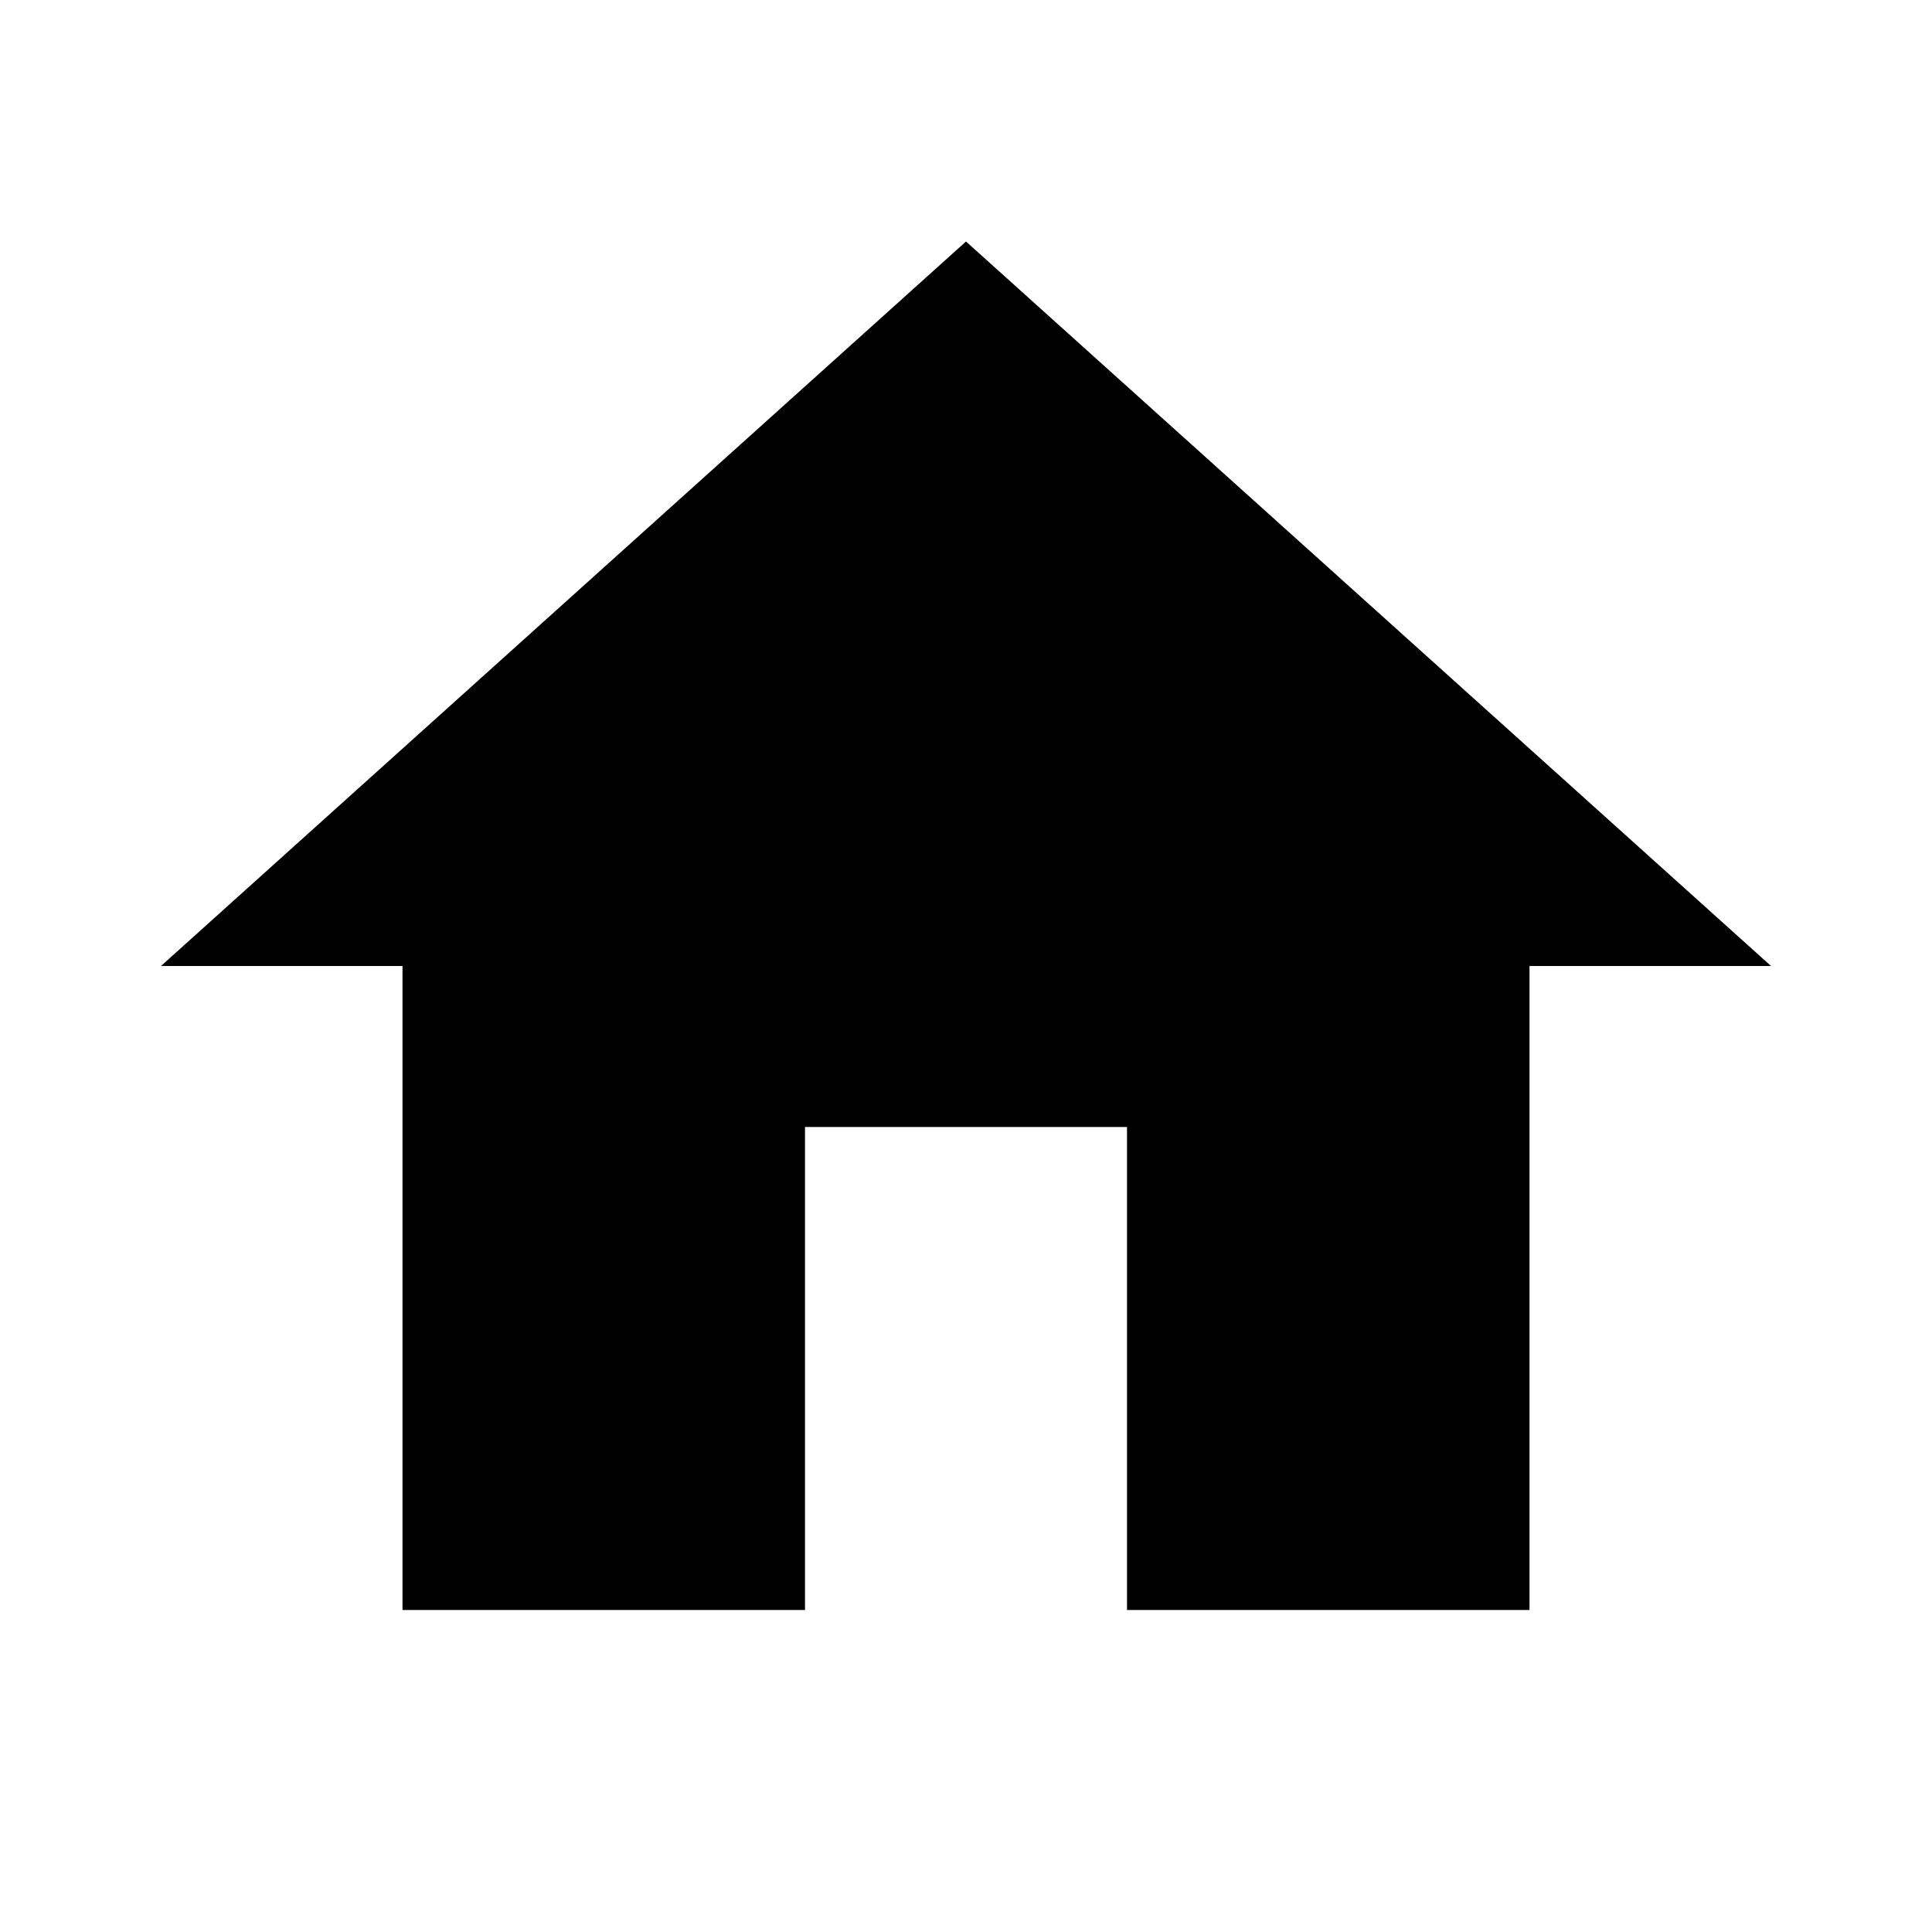
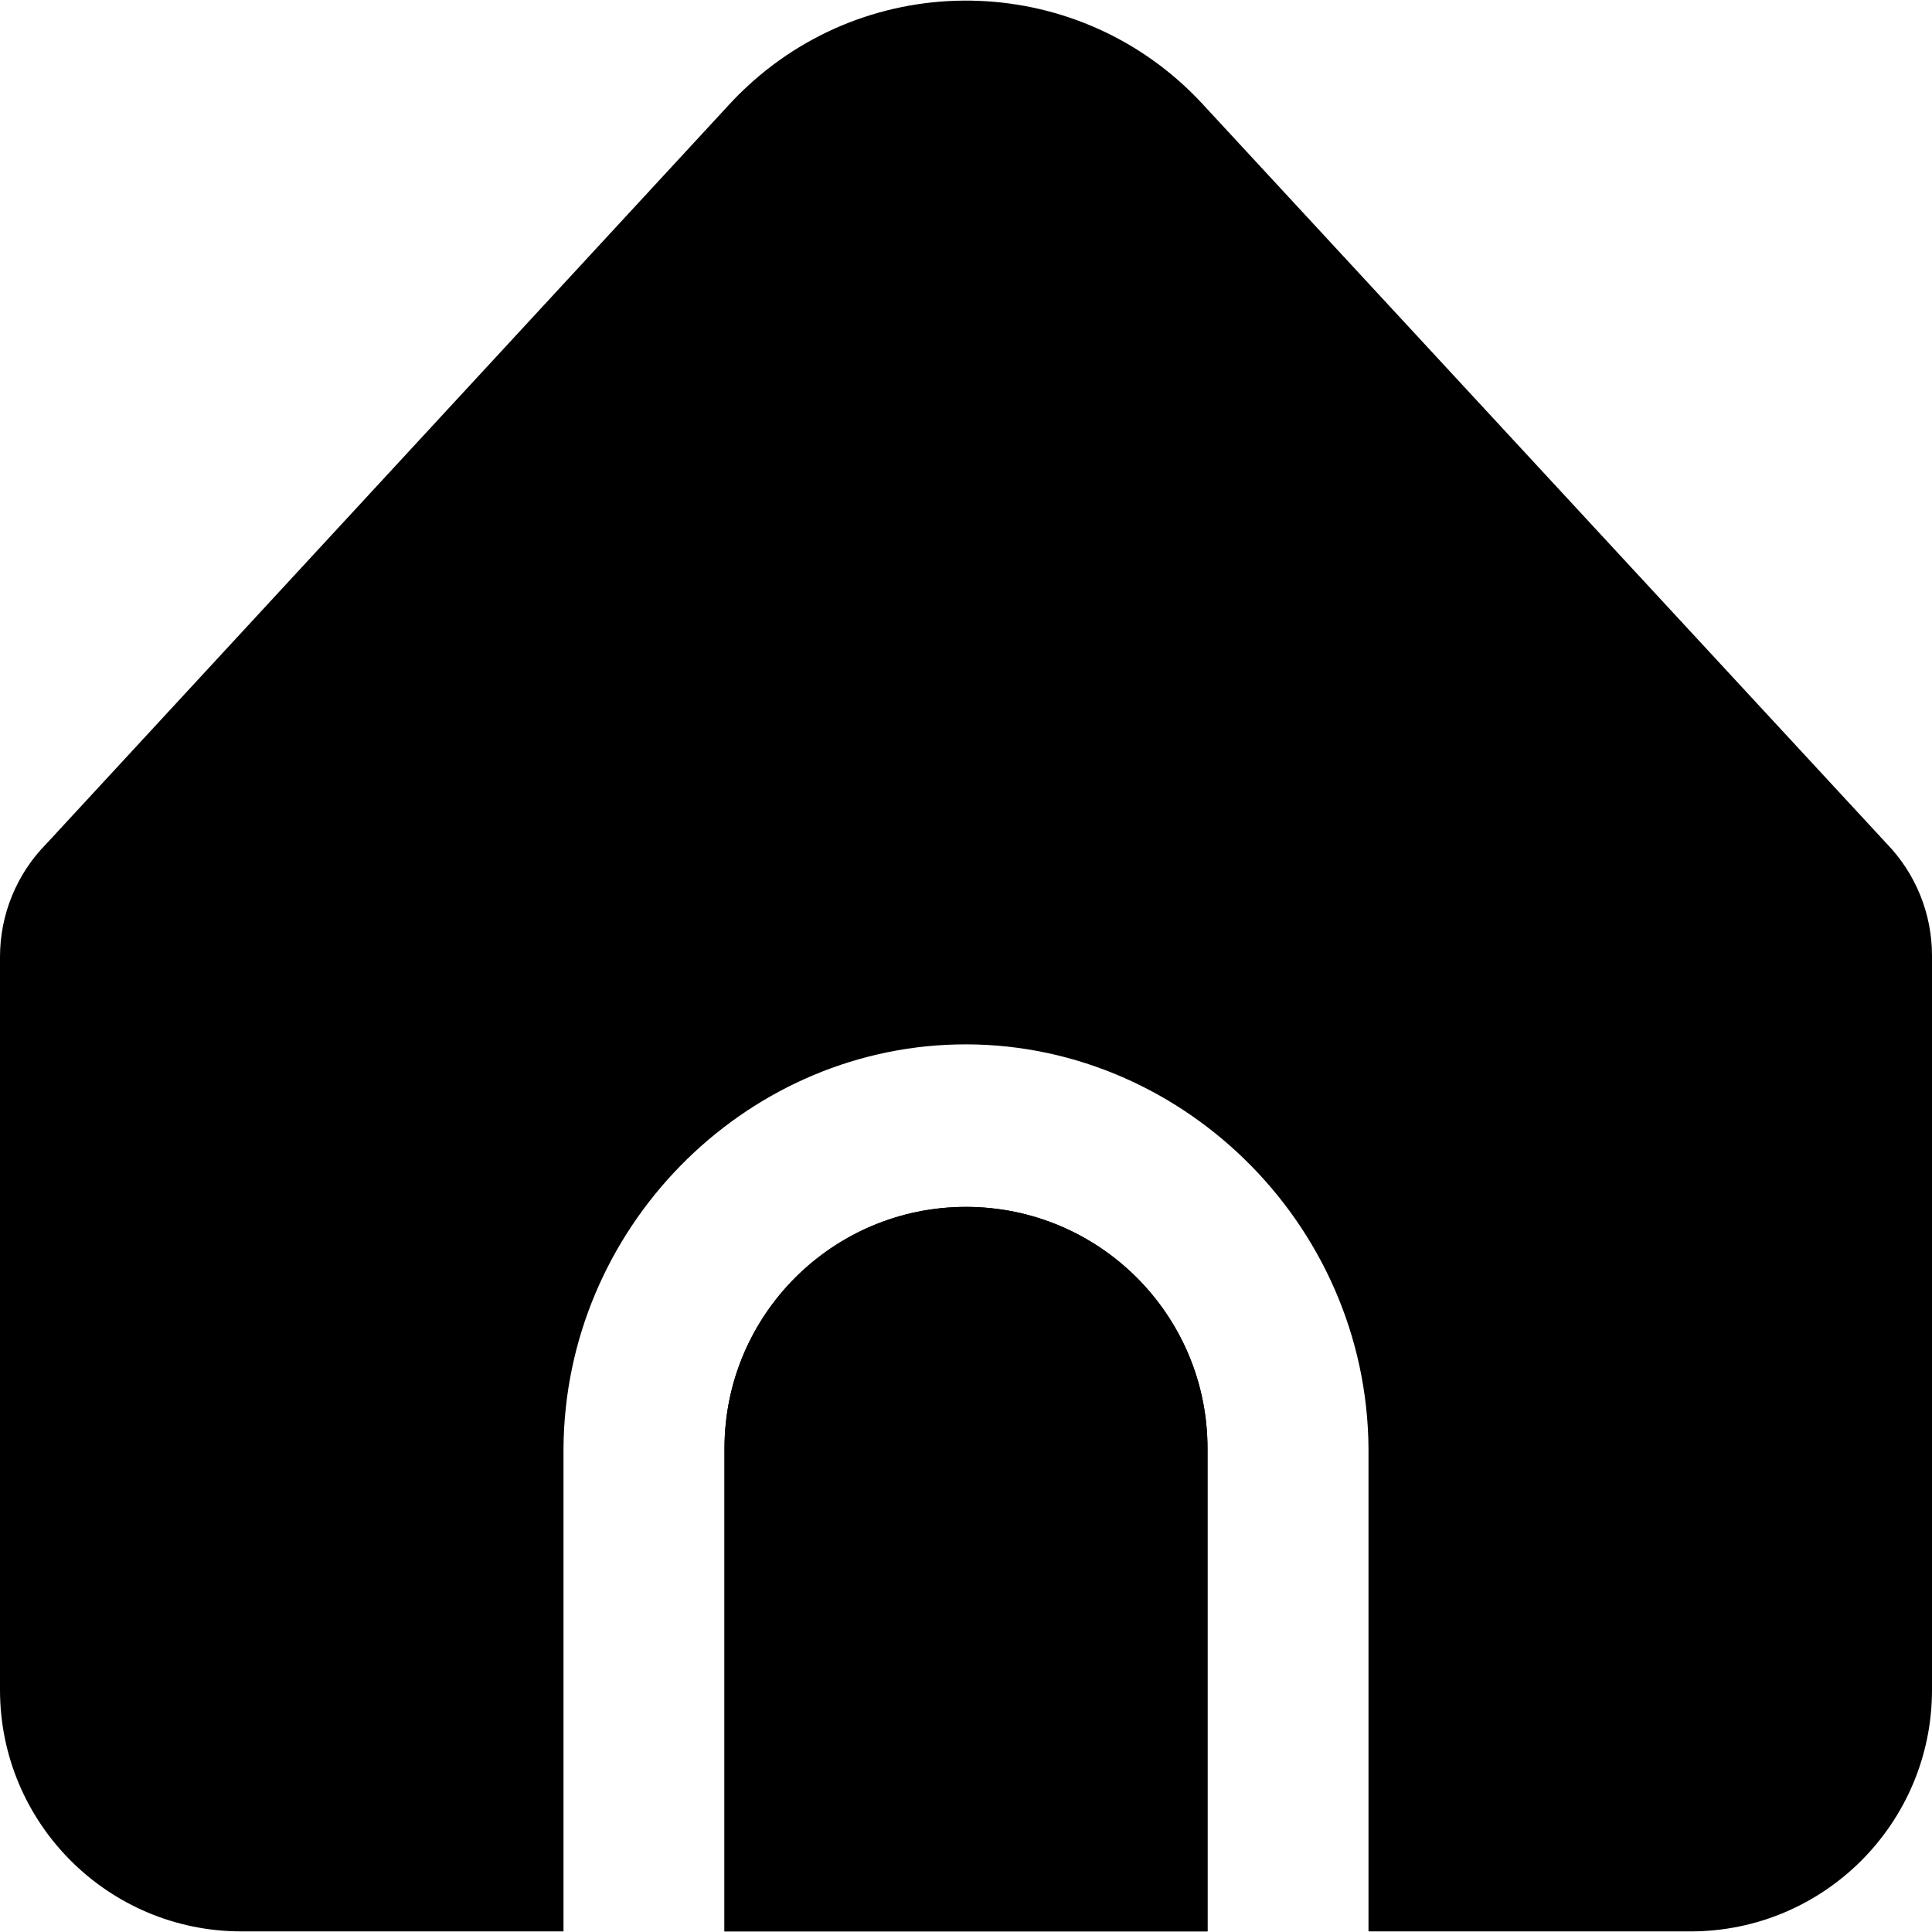
- <svg xmlns="http://www.w3.org/2000/svg" viewBox="0 0 24 24" fill="none">
-   <path d="M10 20V14H14V20H19V12H22L12 3L2 12H5V20H10Z" fill="currentColor" />
+ <svg xmlns="http://www.w3.org/2000/svg" version="1.1" id="Capa_1" x="0px" y="0px" viewBox="0 0 512 512" style="enable-background:new 0 0 512 512;" xml:space="preserve" width="512" height="512">
+   <g>
+     <path d="M256,319.841c-35.346,0-64,28.654-64,64v128h128v-128C320,348.495,291.346,319.841,256,319.841z" />
+     <g>
+       <path d="M362.667,383.841v128H448c35.346,0,64-28.654,64-64V253.26c0.005-11.083-4.302-21.733-12.011-29.696l-181.29-195.99    c-31.988-34.61-85.976-36.735-120.586-4.747c-1.644,1.52-3.228,3.103-4.747,4.747L12.395,223.5    C4.453,231.496-0.003,242.31,0,253.58v194.261c0,35.346,28.654,64,64,64h85.333v-128c0.399-58.172,47.366-105.676,104.073-107.044    C312.01,275.383,362.22,323.696,362.667,383.841z" />
+       <path d="M256,319.841c-35.346,0-64,28.654-64,64v128h128v-128C320,348.495,291.346,319.841,256,319.841z" />
+     </g>
+   </g>
</svg>
